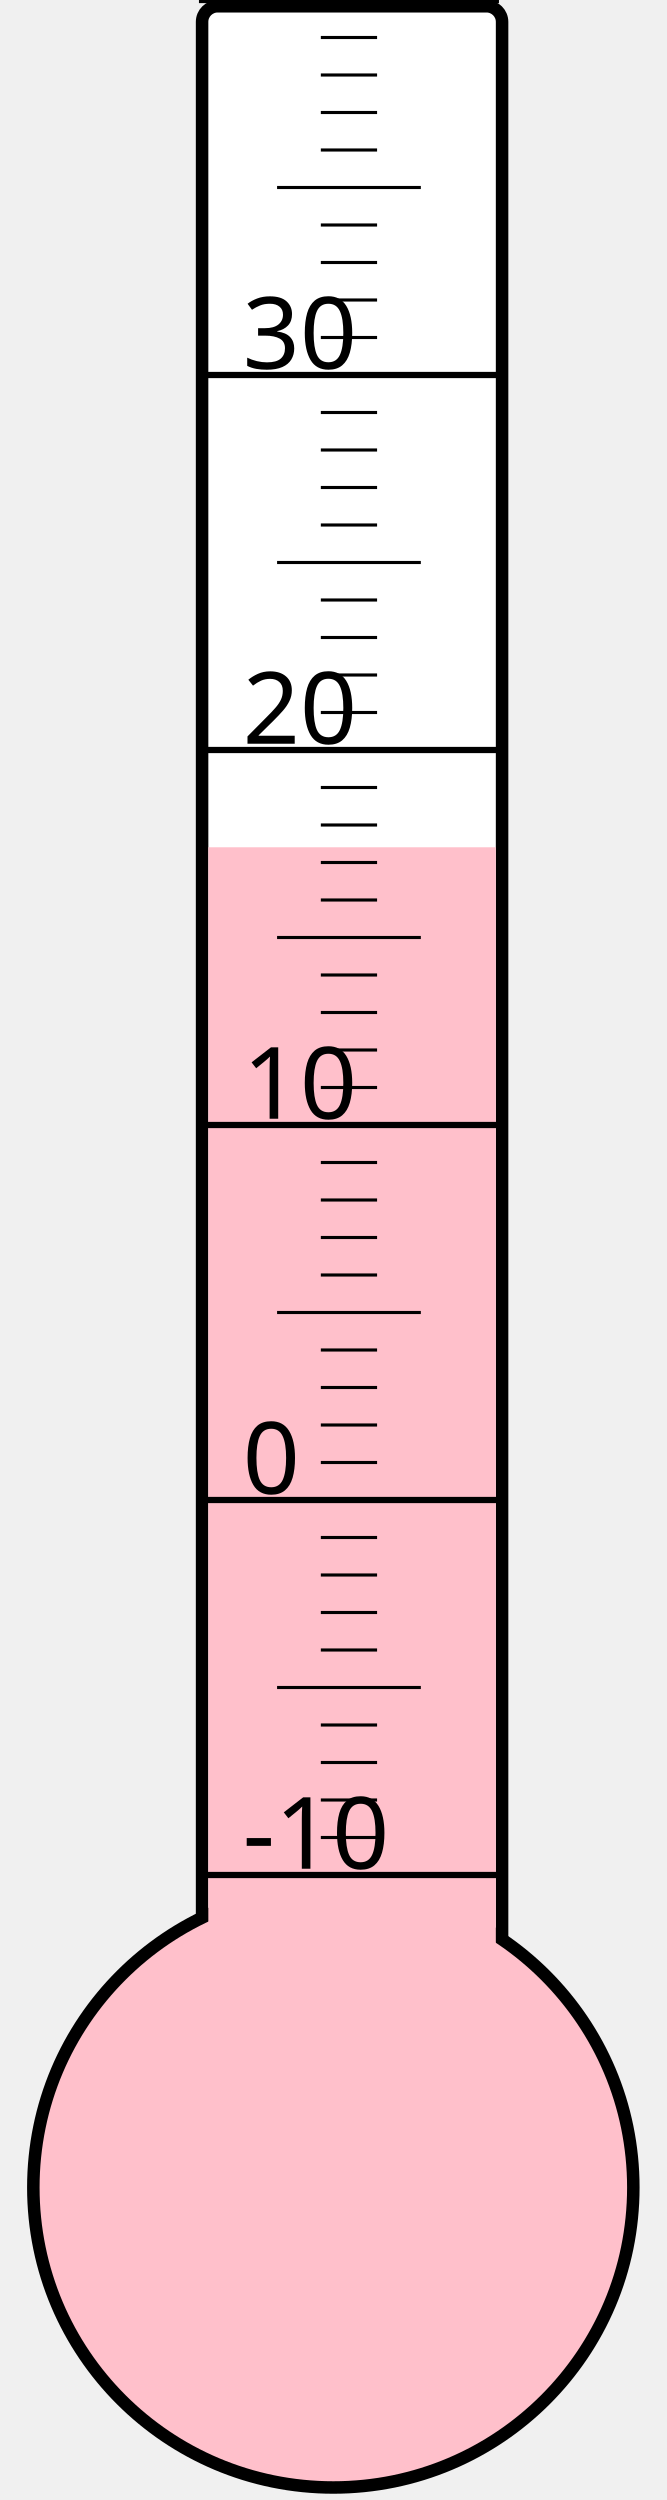
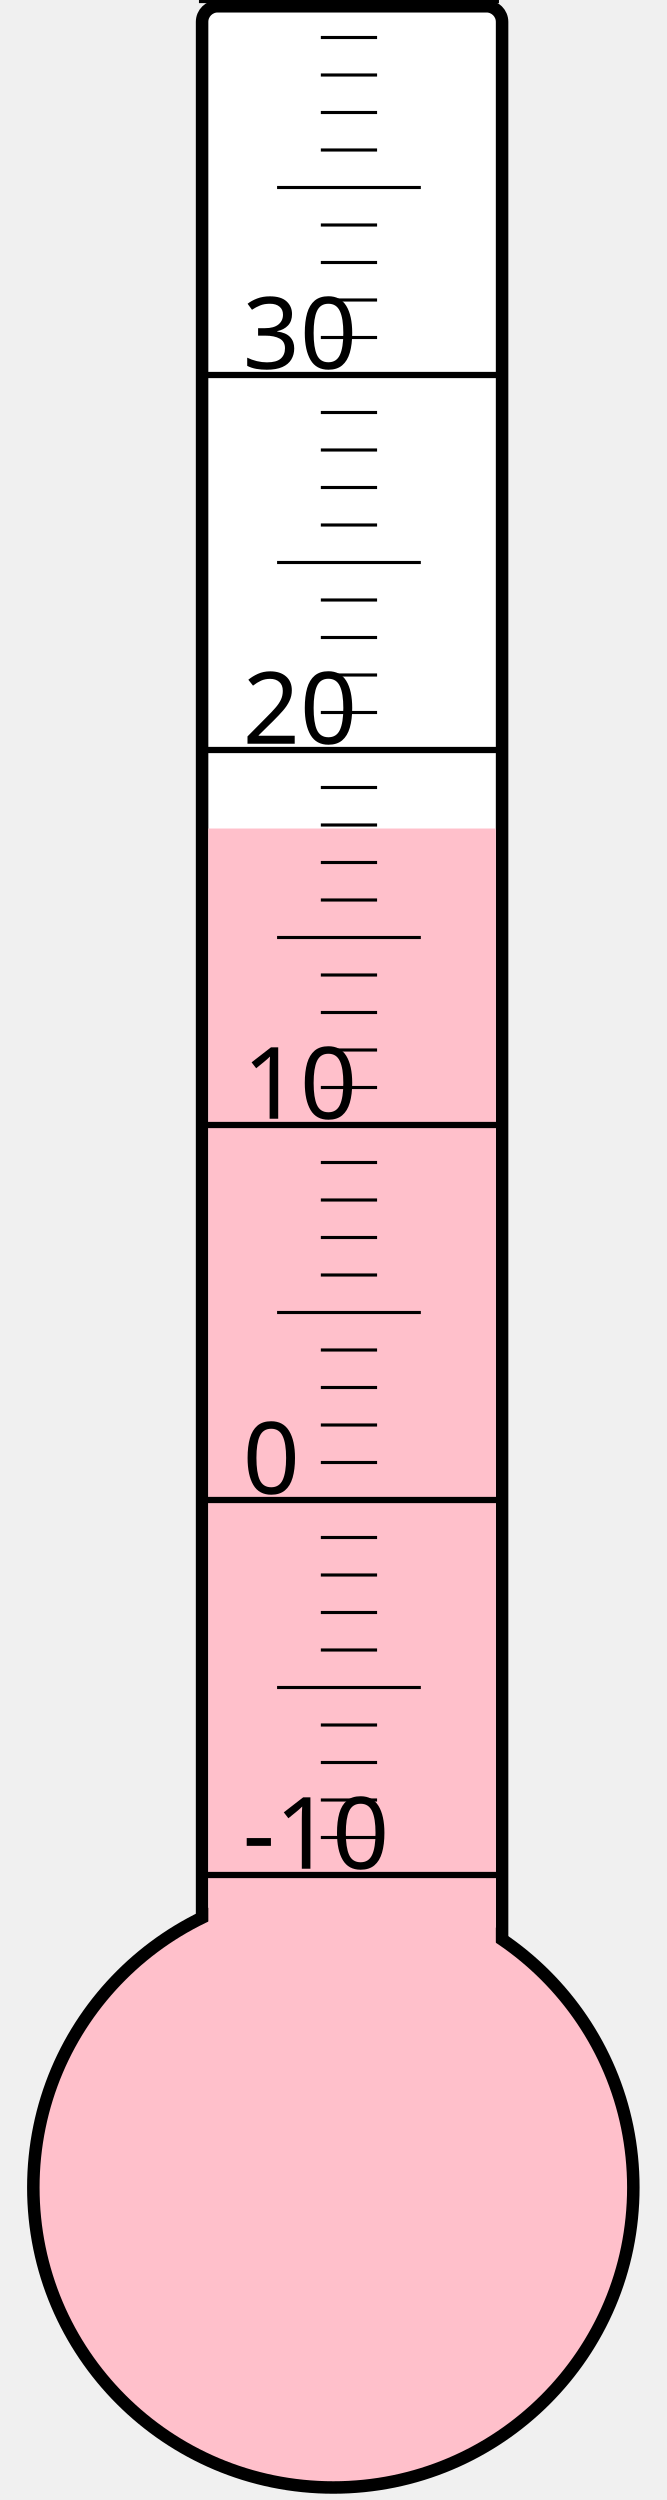
<svg xmlns="http://www.w3.org/2000/svg" width="40px" height="150px" viewBox="0 0 200 800">
  <rect width="200" height="800" x="0" y="0" style="fill: #ffffeb; fill-opacity: 0;" />
  <rect width="96" height="680" x="58" y="2" rx="5" ry="5" style="fill: white; fill-opacity: 1; stroke: black; stroke-width: 4;" />
  <circle cx="100" cy="700" r="96" style="fill: pink; stroke: black; stroke-width: 4;" />
-   <rect width="92" height="428.875" x="60" y="271.125" style="fill: pink; fill-opacity: 1; stroke-width: 0;" />
+   <rect width="92" height="434.875" x="60" y="265.125" style="fill: pink; fill-opacity: 1; stroke-width: 0;" />
  <text x="71" y="598" style="font-family: sans-serif; font-size: 24pt;">-10</text>
  <text x="71" y="478" style="font-family: sans-serif; font-size: 24pt;">0</text>
  <text x="71" y="358" style="font-family: sans-serif; font-size: 24pt;">10</text>
  <text x="71" y="238" style="font-family: sans-serif; font-size: 24pt;">20</text>
  <text x="71" y="118" style="font-family: sans-serif; font-size: 24pt;">30</text>
  <g style="stroke: black;">
    <line x1="57" y1="600" x2="153" y2="600" style="stroke-width: 2;" />
    <line x1="96" y1="588" x2="114" y2="588" style="stroke-width: 1;" />
    <line x1="96" y1="576" x2="114" y2="576" style="stroke-width: 1;" />
    <line x1="96" y1="564" x2="114" y2="564" style="stroke-width: 1;" />
    <line x1="96" y1="552" x2="114" y2="552" style="stroke-width: 1;" />
    <line x1="82" y1="540" x2="128" y2="540" style="stroke-width: 1;" />
    <line x1="96" y1="528" x2="114" y2="528" style="stroke-width: 1;" />
    <line x1="96" y1="516" x2="114" y2="516" style="stroke-width: 1;" />
    <line x1="96" y1="504" x2="114" y2="504" style="stroke-width: 1;" />
    <line x1="96" y1="492" x2="114" y2="492" style="stroke-width: 1;" />
    <line x1="57" y1="480" x2="153" y2="480" style="stroke-width: 2;" />
    <line x1="96" y1="468" x2="114" y2="468" style="stroke-width: 1;" />
    <line x1="96" y1="456" x2="114" y2="456" style="stroke-width: 1;" />
    <line x1="96" y1="444" x2="114" y2="444" style="stroke-width: 1;" />
    <line x1="96" y1="432" x2="114" y2="432" style="stroke-width: 1;" />
    <line x1="82" y1="420" x2="128" y2="420" style="stroke-width: 1;" />
    <line x1="96" y1="408" x2="114" y2="408" style="stroke-width: 1;" />
    <line x1="96" y1="396" x2="114" y2="396" style="stroke-width: 1;" />
    <line x1="96" y1="384" x2="114" y2="384" style="stroke-width: 1;" />
    <line x1="96" y1="372" x2="114" y2="372" style="stroke-width: 1;" />
    <line x1="57" y1="360" x2="153" y2="360" style="stroke-width: 2;" />
    <line x1="96" y1="348" x2="114" y2="348" style="stroke-width: 1;" />
    <line x1="96" y1="336" x2="114" y2="336" style="stroke-width: 1;" />
    <line x1="96" y1="324" x2="114" y2="324" style="stroke-width: 1;" />
    <line x1="96" y1="312" x2="114" y2="312" style="stroke-width: 1;" />
    <line x1="82" y1="300" x2="128" y2="300" style="stroke-width: 1;" />
    <line x1="96" y1="288" x2="114" y2="288" style="stroke-width: 1;" />
    <line x1="96" y1="276" x2="114" y2="276" style="stroke-width: 1;" />
    <line x1="96" y1="264" x2="114" y2="264" style="stroke-width: 1;" />
    <line x1="96" y1="252" x2="114" y2="252" style="stroke-width: 1;" />
    <line x1="57" y1="240" x2="153" y2="240" style="stroke-width: 2;" />
    <line x1="96" y1="228" x2="114" y2="228" style="stroke-width: 1;" />
    <line x1="96" y1="216" x2="114" y2="216" style="stroke-width: 1;" />
    <line x1="96" y1="204" x2="114" y2="204" style="stroke-width: 1;" />
    <line x1="96" y1="192" x2="114" y2="192" style="stroke-width: 1;" />
    <line x1="82" y1="180" x2="128" y2="180" style="stroke-width: 1;" />
    <line x1="96" y1="168" x2="114" y2="168" style="stroke-width: 1;" />
    <line x1="96" y1="156" x2="114" y2="156" style="stroke-width: 1;" />
    <line x1="96" y1="144" x2="114" y2="144" style="stroke-width: 1;" />
    <line x1="96" y1="132" x2="114" y2="132" style="stroke-width: 1;" />
    <line x1="57" y1="120" x2="153" y2="120" style="stroke-width: 2;" />
    <line x1="96" y1="108" x2="114" y2="108" style="stroke-width: 1;" />
    <line x1="96" y1="96" x2="114" y2="96" style="stroke-width: 1;" />
    <line x1="96" y1="84" x2="114" y2="84" style="stroke-width: 1;" />
    <line x1="96" y1="72" x2="114" y2="72" style="stroke-width: 1;" />
    <line x1="82" y1="60" x2="128" y2="60" style="stroke-width: 1;" />
    <line x1="96" y1="48" x2="114" y2="48" style="stroke-width: 1;" />
    <line x1="96" y1="36" x2="114" y2="36" style="stroke-width: 1;" />
    <line x1="96" y1="24" x2="114" y2="24" style="stroke-width: 1;" />
    <line x1="96" y1="12" x2="114" y2="12" style="stroke-width: 1;" />
    <line x1="57" y1="0" x2="153" y2="0" style="stroke-width: 2;" />
  </g>
</svg>
